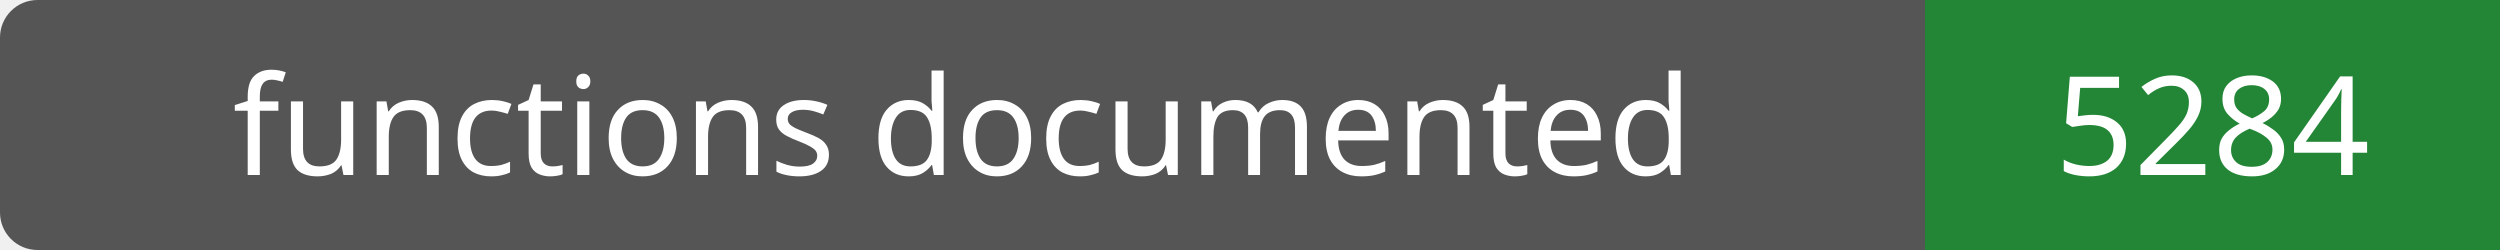
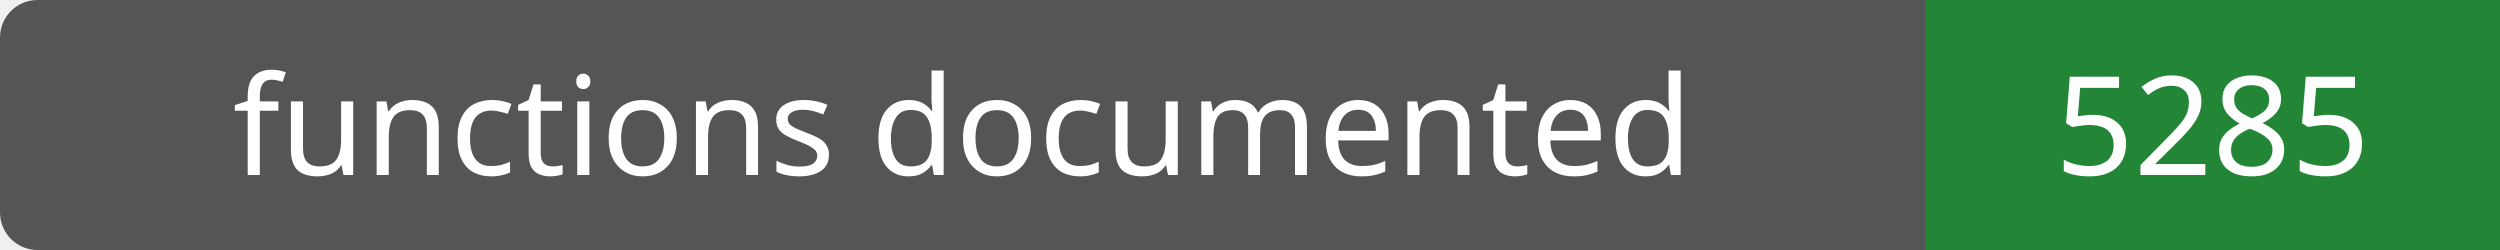
- <svg xmlns="http://www.w3.org/2000/svg" width="200" height="20" role="img" aria-label="functions documented: 5284">
+ <svg xmlns="http://www.w3.org/2000/svg" width="200" height="20" role="img" aria-label="functions documented: 5285">
  <rect width="200" height="20" rx="3" fill="#555" />
  <path fill="#238636" d="M154 0h46v20H154z" />
  <g fill="#fff" text-anchor="middle" font-family="Verdana,sans-serif" font-size="11">
    <text x="77.0" y="14">functions documented</text>
-     <text x="177.0" y="14">5284</text>
+     <text x="177.0" y="14">5285</text>
  </g>
</svg>
